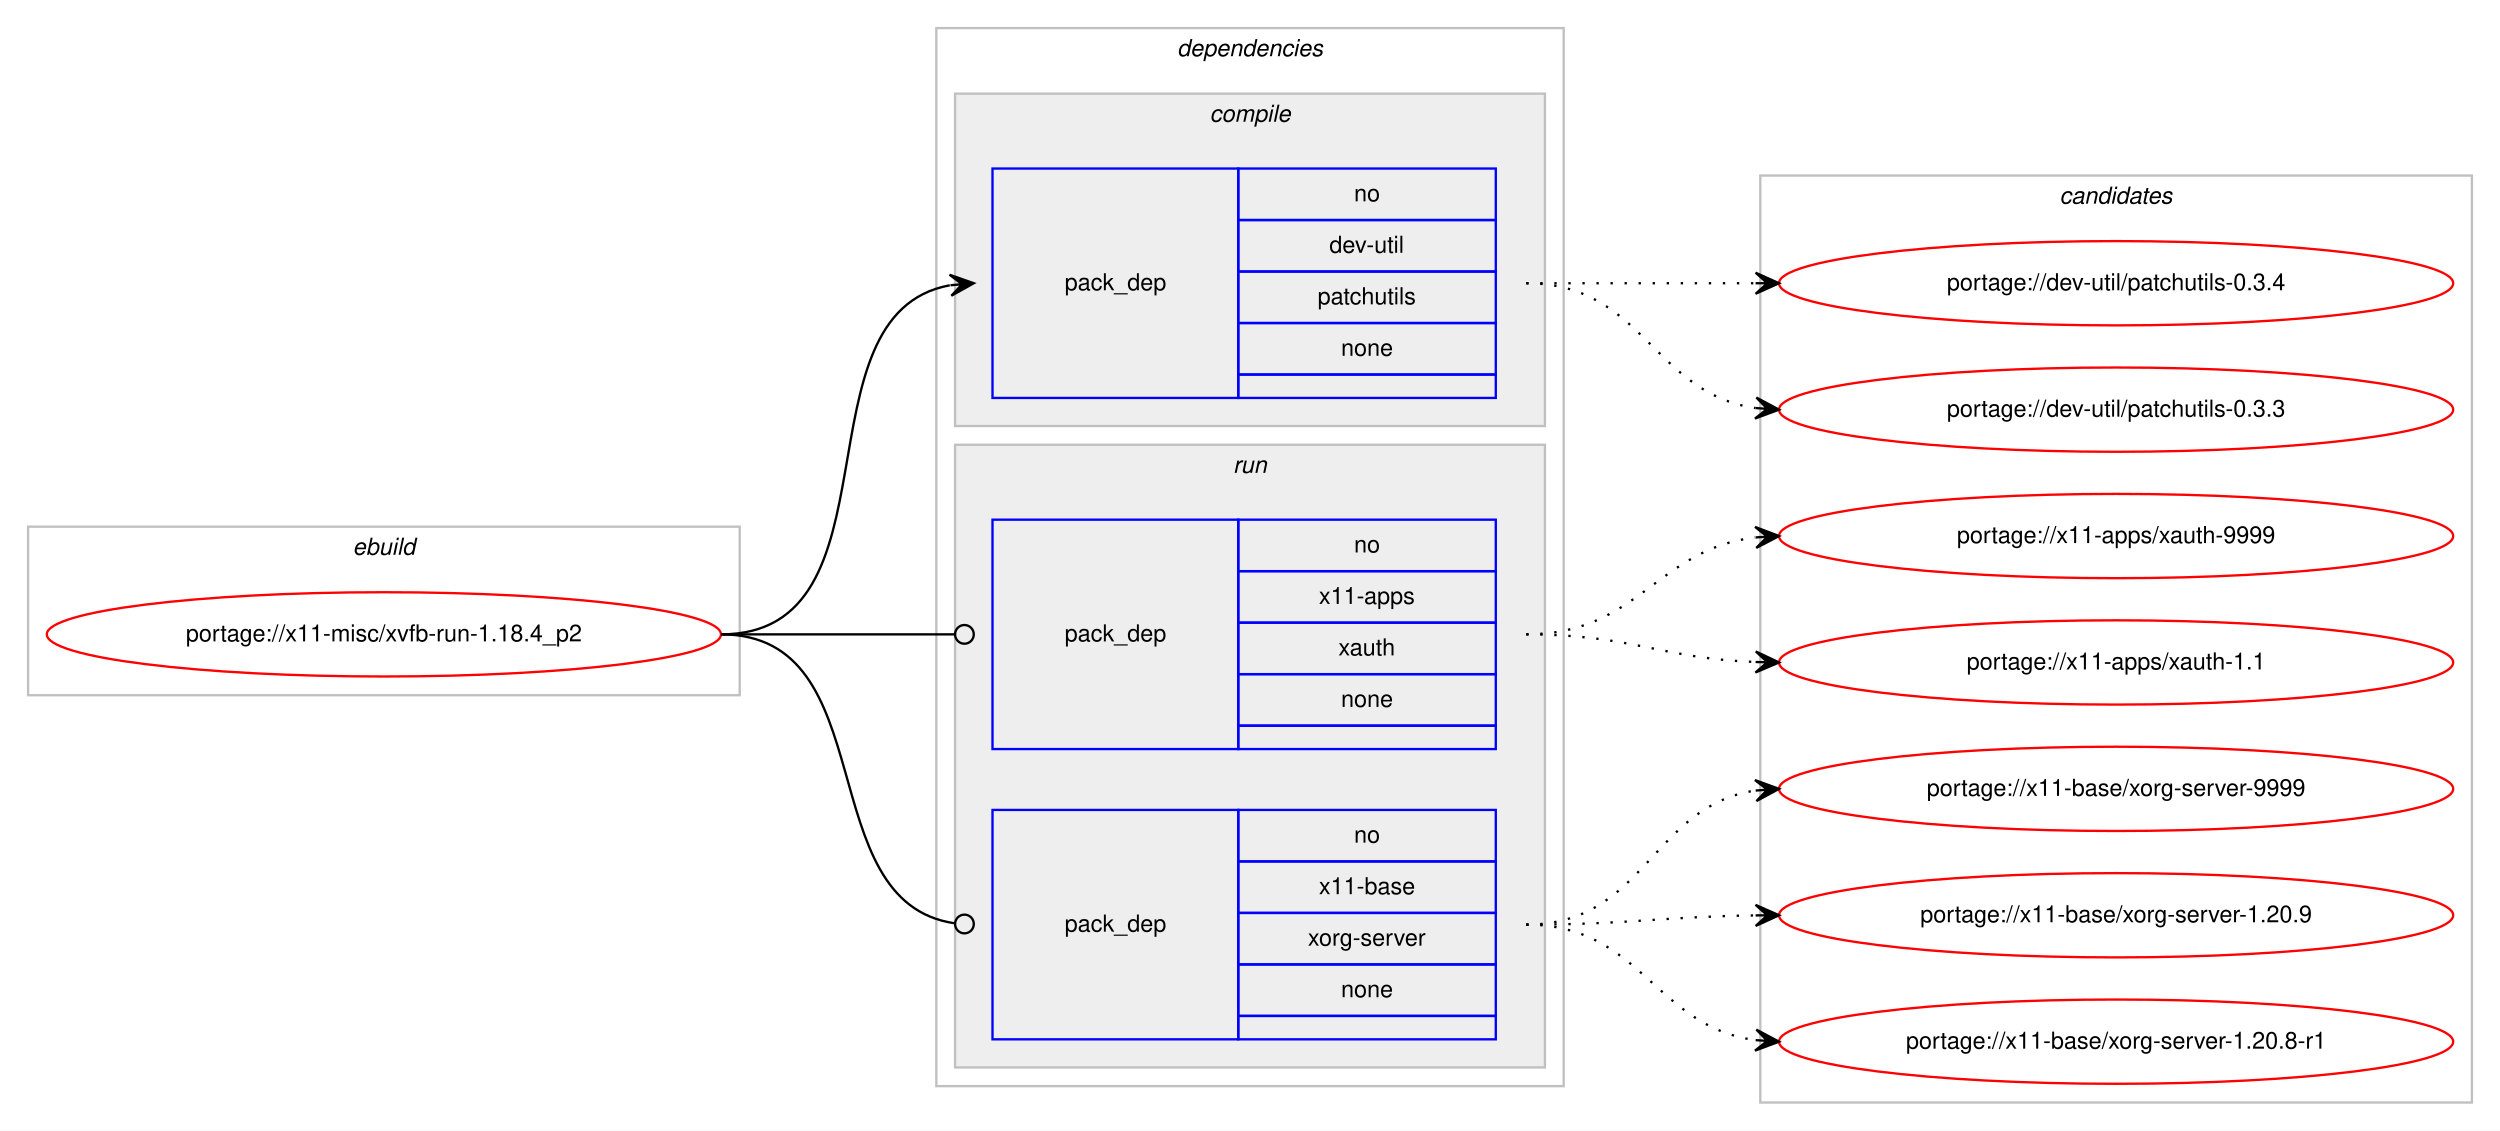
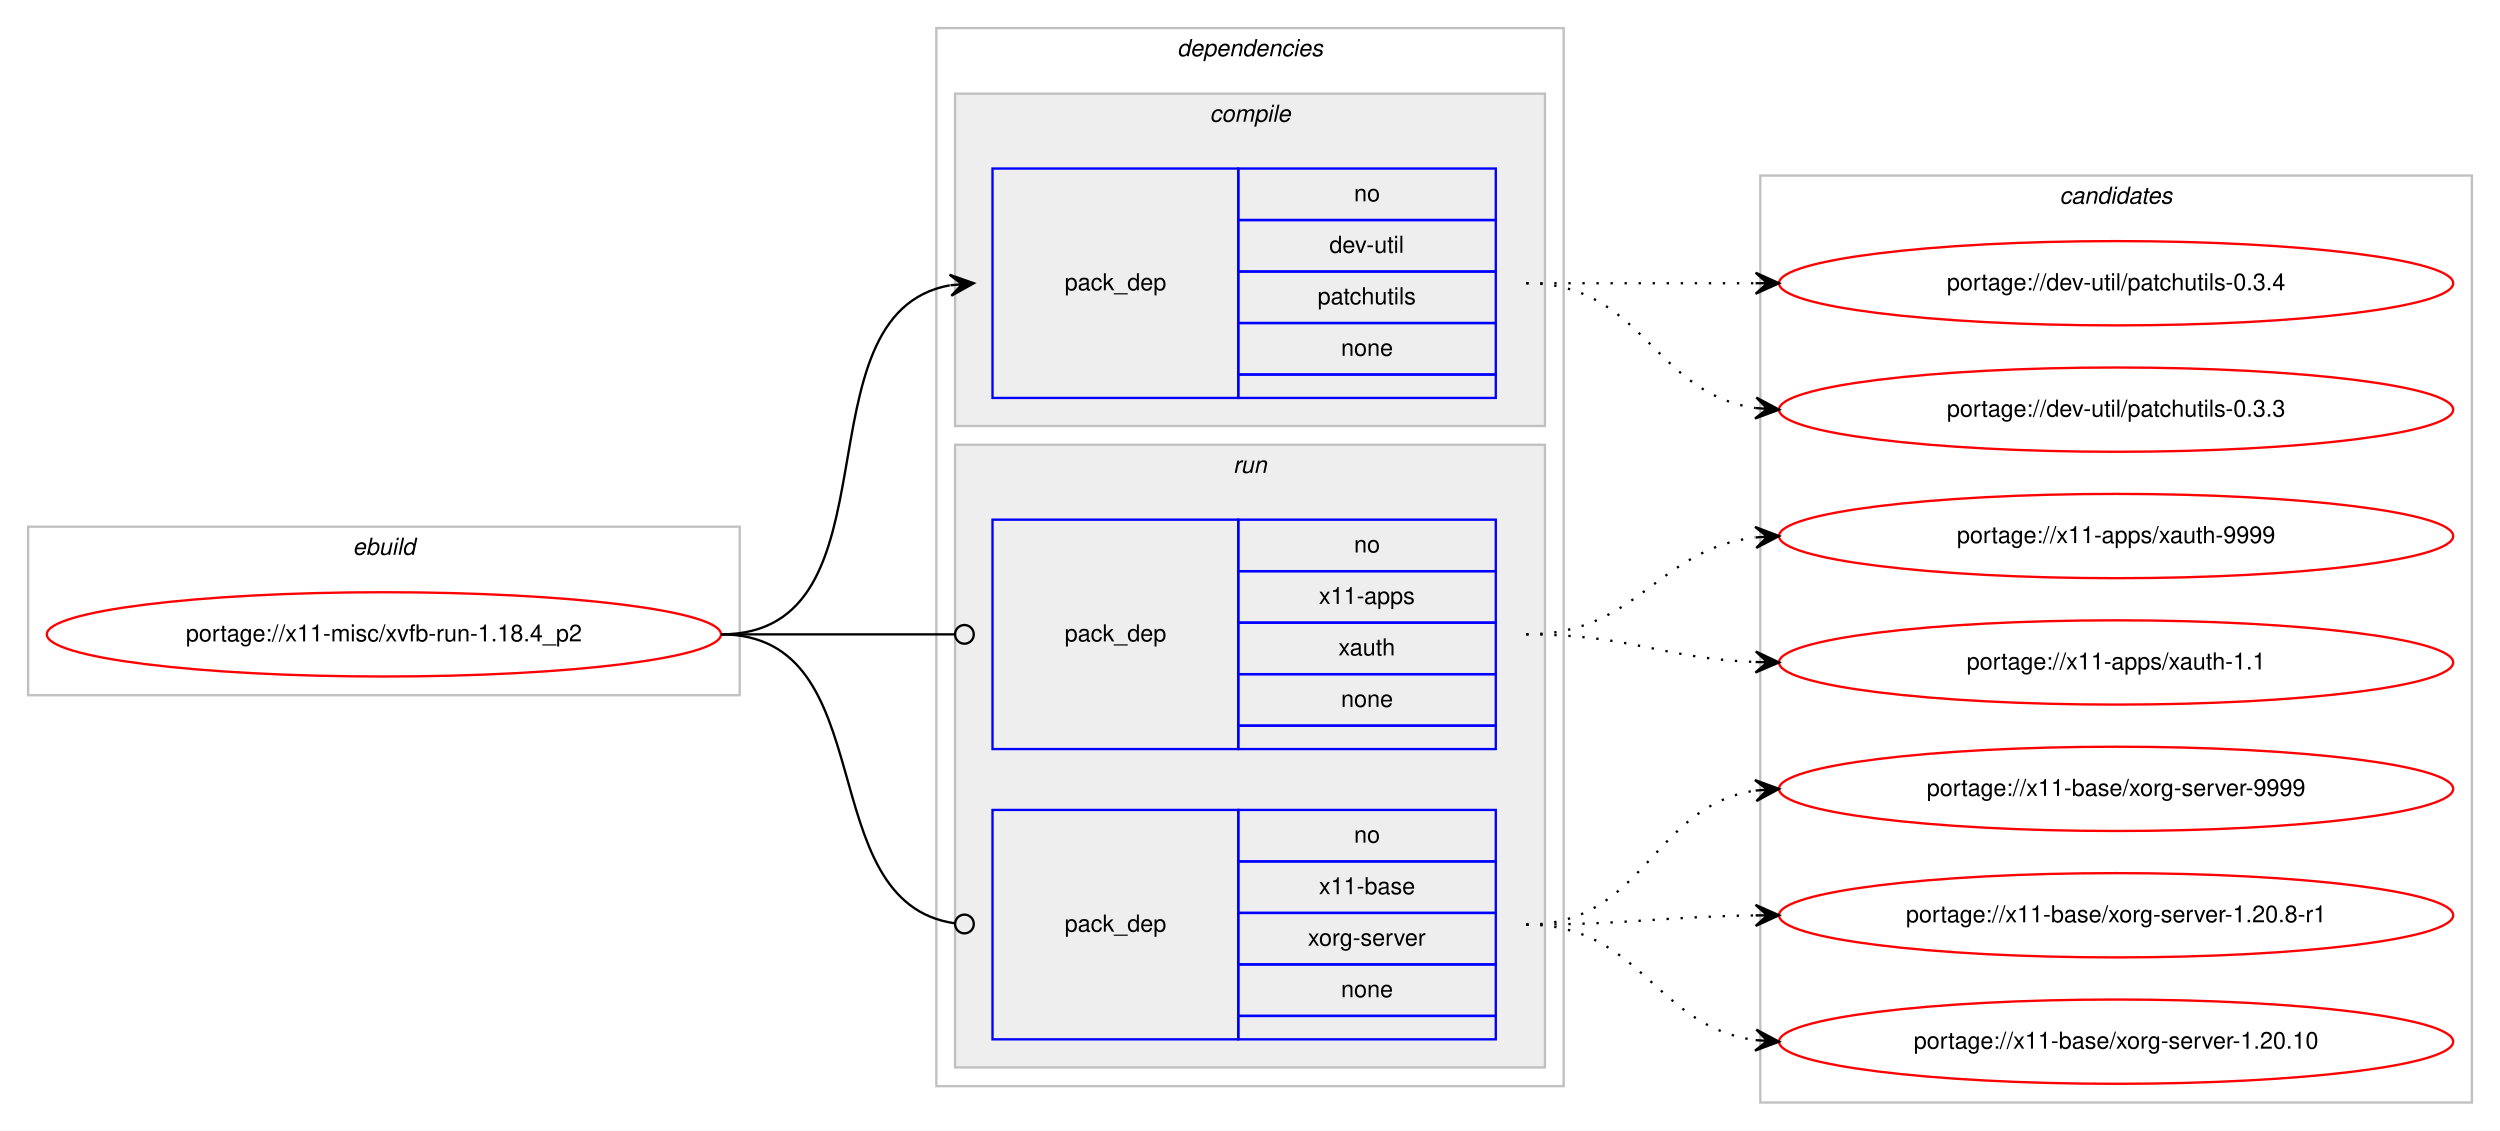
<svg xmlns="http://www.w3.org/2000/svg" xmlns:xlink="http://www.w3.org/1999/xlink" width="1068pt" height="483pt" viewBox="0.00 0.00 1068.00 483.00">
  <g id="graph0" class="graph" transform="scale(1 1) rotate(0) translate(4 479)">
    <polygon fill="#ffffff" stroke="transparent" points="-4,4 -4,-479 1064,-479 1064,4 -4,4" />
    <g id="clust1" class="cluster">
      <polygon fill="none" stroke="#c0c0c0" points="8,-182 8,-254 312,-254 312,-182 8,-182" />
      <text text-anchor="start" x="146.663" y="-242" font-family="Helvetica,sans-Serif" font-style="italic" font-size="10.00" fill="#000000">ebuild</text>
    </g>
    <g id="clust2" class="cluster">
      <polygon fill="none" stroke="#c0c0c0" points="396,-15 396,-467 664,-467 664,-15 396,-15" />
      <text text-anchor="start" x="498.875" y="-455" font-family="Helvetica,sans-Serif" font-style="italic" font-size="10.00" fill="#000000">dependencies</text>
    </g>
    <g id="clust3" class="cluster">
      <polygon fill="#eeeeee" stroke="#c0c0c0" points="404,-297 404,-439 656,-439 656,-297 404,-297" />
      <text text-anchor="start" x="512.778" y="-427" font-family="Helvetica,sans-Serif" font-style="italic" font-size="10.00" fill="#000000">compile</text>
    </g>
    <g id="clust6" class="cluster">
      <polygon fill="#eeeeee" stroke="#c0c0c0" points="404,-23 404,-289 656,-289 656,-23 404,-23" />
      <text text-anchor="start" x="522.777" y="-277" font-family="Helvetica,sans-Serif" font-style="italic" font-size="10.00" fill="#000000">run</text>
    </g>
    <g id="clust9" class="cluster">
      <polygon fill="none" stroke="#c0c0c0" points="748,-8 748,-404 1052,-404 1052,-8 748,-8" />
      <text text-anchor="start" x="875.824" y="-392" font-family="Helvetica,sans-Serif" font-style="italic" font-size="10.00" fill="#000000">candidates</text>
    </g>
    <g id="node1" class="node">
      <g id="a_node1">
        <a xlink:href="../x11-misc/xvfb-run-1.18.4_p2.svg" xlink:title="portage://x11-misc/xvfb-run-1.18.4_p2">
          <ellipse fill="none" stroke="#ff0000" cx="160" cy="-208" rx="144" ry="18" />
          <text text-anchor="middle" x="160" y="-205" font-family="Helvetica,sans-Serif" font-size="10.00" fill="#000000">portage://x11-misc/xvfb-run-1.18.4_p2</text>
        </a>
      </g>
    </g>
    <g id="node2" class="node">
      <polygon fill="none" stroke="#0000ff" points="420,-309 420,-407 525,-407 525,-309 420,-309" />
      <text text-anchor="start" x="450.823" y="-355" font-family="Helvetica,sans-Serif" font-size="10.00" fill="#000000">pack_dep</text>
      <polygon fill="none" stroke="#0000ff" points="525,-385 525,-407 635,-407 635,-385 525,-385" />
      <text text-anchor="start" x="574.441" y="-393" font-family="Helvetica,sans-Serif" font-size="10.00" fill="#000000">no</text>
      <polygon fill="none" stroke="#0000ff" points="525,-363 525,-385 635,-385 635,-363 525,-363" />
      <text text-anchor="start" x="563.889" y="-371" font-family="Helvetica,sans-Serif" font-size="10.00" fill="#000000">dev-util</text>
      <polygon fill="none" stroke="#0000ff" points="525,-341 525,-363 635,-363 635,-341 525,-341" />
      <text text-anchor="start" x="558.884" y="-349" font-family="Helvetica,sans-Serif" font-size="10.00" fill="#000000">patchutils</text>
      <polygon fill="none" stroke="#0000ff" points="525,-319 525,-341 635,-341 635,-319 525,-319" />
      <text text-anchor="start" x="568.882" y="-327" font-family="Helvetica,sans-Serif" font-size="10.00" fill="#000000">none</text>
      <polygon fill="none" stroke="#0000ff" points="525,-309 525,-319 635,-319 635,-309 525,-309" />
    </g>
    <g id="edge1" class="edge">
      <path fill="none" stroke="#000000" d="M304,-208C382.459,-208 334.63,-344.826 401.742,-357.119" />
      <polygon fill="#000000" stroke="#000000" points="412,-358 401.652,-361.628 407.018,-357.572 402.037,-357.144 402.037,-357.144 402.037,-357.144 407.018,-357.572 402.422,-352.661 412,-358 412,-358" />
    </g>
    <g id="node3" class="node">
      <polygon fill="none" stroke="#0000ff" points="420,-159 420,-257 525,-257 525,-159 420,-159" />
      <text text-anchor="start" x="450.823" y="-205" font-family="Helvetica,sans-Serif" font-size="10.00" fill="#000000">pack_dep</text>
      <polygon fill="none" stroke="#0000ff" points="525,-235 525,-257 635,-257 635,-235 525,-235" />
      <text text-anchor="start" x="574.441" y="-243" font-family="Helvetica,sans-Serif" font-size="10.00" fill="#000000">no</text>
      <polygon fill="none" stroke="#0000ff" points="525,-213 525,-235 635,-235 635,-213 525,-213" />
      <text text-anchor="start" x="559.438" y="-221" font-family="Helvetica,sans-Serif" font-size="10.00" fill="#000000">x11-apps</text>
      <polygon fill="none" stroke="#0000ff" points="525,-191 525,-213 635,-213 635,-191 525,-191" />
      <text text-anchor="start" x="567.772" y="-199" font-family="Helvetica,sans-Serif" font-size="10.00" fill="#000000">xauth</text>
      <polygon fill="none" stroke="#0000ff" points="525,-169 525,-191 635,-191 635,-169 525,-169" />
      <text text-anchor="start" x="568.882" y="-177" font-family="Helvetica,sans-Serif" font-size="10.00" fill="#000000">none</text>
      <polygon fill="none" stroke="#0000ff" points="525,-159 525,-169 635,-169 635,-159 525,-159" />
    </g>
    <g id="edge2" class="edge">
      <path fill="none" stroke="#000000" d="M304,-208C349.188,-208 362.47,-208 403.919,-208" />
      <ellipse fill="none" stroke="#000000" cx="408" cy="-208" rx="4" ry="4" />
    </g>
    <g id="node4" class="node">
      <polygon fill="none" stroke="#0000ff" points="420,-35 420,-133 525,-133 525,-35 420,-35" />
      <text text-anchor="start" x="450.823" y="-81" font-family="Helvetica,sans-Serif" font-size="10.00" fill="#000000">pack_dep</text>
      <polygon fill="none" stroke="#0000ff" points="525,-111 525,-133 635,-133 635,-111 525,-111" />
      <text text-anchor="start" x="574.441" y="-119" font-family="Helvetica,sans-Serif" font-size="10.00" fill="#000000">no</text>
      <polygon fill="none" stroke="#0000ff" points="525,-89 525,-111 635,-111 635,-89 525,-89" />
      <text text-anchor="start" x="559.438" y="-97" font-family="Helvetica,sans-Serif" font-size="10.00" fill="#000000">x11-base</text>
      <polygon fill="none" stroke="#0000ff" points="525,-67 525,-89 635,-89 635,-67 525,-67" />
      <text text-anchor="start" x="554.724" y="-75" font-family="Helvetica,sans-Serif" font-size="10.00" fill="#000000">xorg-server</text>
      <polygon fill="none" stroke="#0000ff" points="525,-45 525,-67 635,-67 635,-45 525,-45" />
      <text text-anchor="start" x="568.882" y="-53" font-family="Helvetica,sans-Serif" font-size="10.00" fill="#000000">none</text>
      <polygon fill="none" stroke="#0000ff" points="525,-35 525,-45 635,-45 635,-35 525,-35" />
    </g>
    <g id="edge3" class="edge">
      <path fill="none" stroke="#000000" d="M304,-208C374.229,-208 341.728,-93.498 403.932,-84.553" />
      <ellipse fill="none" stroke="#000000" cx="408.009" cy="-84.273" rx="4" ry="4" />
    </g>
    <g id="node5" class="node">
      <g id="a_node5">
        <a xlink:href="../dev-util/patchutils-0.3.4.svg" xlink:title="portage://dev-util/patchutils-0.3.4">
          <ellipse fill="none" stroke="#ff0000" cx="900" cy="-358" rx="144" ry="18" />
          <text text-anchor="middle" x="900" y="-355" font-family="Helvetica,sans-Serif" font-size="10.00" fill="#000000">portage://dev-util/patchutils-0.3.4</text>
        </a>
      </g>
    </g>
    <g id="edge4" class="edge">
      <path fill="none" stroke="#000000" stroke-dasharray="1,5" d="M648,-358C692.438,-358 706.02,-358 745.878,-358" />
      <polygon fill="#000000" stroke="#000000" points="756,-358 746,-362.5 751,-358 746,-358 746,-358 746,-358 751,-358 746,-353.5 756,-358 756,-358" />
    </g>
    <g id="node6" class="node">
      <g id="a_node6">
        <a xlink:href="../dev-util/patchutils-0.3.3.svg" xlink:title="portage://dev-util/patchutils-0.3.3">
          <ellipse fill="none" stroke="#ff0000" cx="900" cy="-304" rx="144" ry="18" />
          <text text-anchor="middle" x="900" y="-301" font-family="Helvetica,sans-Serif" font-size="10.00" fill="#000000">portage://dev-util/patchutils-0.3.3</text>
        </a>
      </g>
    </g>
    <g id="edge5" class="edge">
      <path fill="none" stroke="#000000" stroke-dasharray="1,5" d="M648,-358C698.102,-358 702.012,-310.934 745.979,-304.683" />
      <polygon fill="#000000" stroke="#000000" points="756,-304 746.329,-309.169 751.012,-304.34 746.023,-304.68 746.023,-304.68 746.023,-304.68 751.012,-304.34 745.717,-300.19 756,-304 756,-304" />
    </g>
    <g id="node7" class="node">
      <g id="a_node7">
        <a xlink:href="../x11-apps/xauth-9999.svg" xlink:title="portage://x11-apps/xauth-9999">
          <ellipse fill="none" stroke="#ff0000" cx="900" cy="-250" rx="144" ry="18" />
          <text text-anchor="middle" x="900" y="-247" font-family="Helvetica,sans-Serif" font-size="10.00" fill="#000000">portage://x11-apps/xauth-9999</text>
        </a>
      </g>
    </g>
    <g id="edge6" class="edge">
      <path fill="none" stroke="#000000" stroke-dasharray="1,5" d="M648,-208C695.881,-208 703.566,-244.301 745.794,-249.406" />
      <polygon fill="#000000" stroke="#000000" points="756,-250 745.755,-253.912 751.008,-249.71 746.017,-249.419 746.017,-249.419 746.017,-249.419 751.008,-249.71 746.278,-244.927 756,-250 756,-250" />
    </g>
    <g id="node8" class="node">
      <g id="a_node8">
        <a xlink:href="../x11-apps/xauth-1.1.svg" xlink:title="portage://x11-apps/xauth-1.1">
          <ellipse fill="none" stroke="#ff0000" cx="900" cy="-196" rx="144" ry="18" />
          <text text-anchor="middle" x="900" y="-193" font-family="Helvetica,sans-Serif" font-size="10.00" fill="#000000">portage://x11-apps/xauth-1.1</text>
        </a>
      </g>
    </g>
    <g id="edge7" class="edge">
      <path fill="none" stroke="#000000" stroke-dasharray="1,5" d="M648,-208C692.711,-208 705.808,-197.715 745.826,-196.189" />
      <polygon fill="#000000" stroke="#000000" points="756,-196 746.085,-200.685 751.001,-196.093 746.002,-196.185 746.002,-196.185 746.002,-196.185 751.001,-196.093 745.918,-191.686 756,-196 756,-196" />
    </g>
    <g id="node9" class="node">
      <g id="a_node9">
        <a xlink:href="../x11-base/xorg-server-9999.svg" xlink:title="portage://x11-base/xorg-server-9999">
          <ellipse fill="none" stroke="#ff0000" cx="900" cy="-142" rx="144" ry="18" />
          <text text-anchor="middle" x="900" y="-139" font-family="Helvetica,sans-Serif" font-size="10.00" fill="#000000">portage://x11-base/xorg-server-9999</text>
        </a>
      </g>
    </g>
    <g id="edge8" class="edge">
      <path fill="none" stroke="#000000" stroke-dasharray="1,5" d="M648,-84C698.866,-84 701.4,-134.553 745.847,-141.267" />
      <polygon fill="#000000" stroke="#000000" points="756,-142 745.702,-145.768 751.013,-141.64 746.026,-141.28 746.026,-141.28 746.026,-141.28 751.013,-141.64 746.35,-136.791 756,-142 756,-142" />
    </g>
    <g id="node10" class="node">
      <g id="a_node10">
-         <a xlink:href="../x11-base/xorg-server-1.20.9.svg" xlink:title="portage://x11-base/xorg-server-1.20.9">
+         <a xlink:href="../x11-base/xorg-server-1.20.8-r1.svg" xlink:title="portage://x11-base/xorg-server-1.20.8-r1">
          <ellipse fill="none" stroke="#ff0000" cx="900" cy="-88" rx="144" ry="18" />
-           <text text-anchor="middle" x="900" y="-85" font-family="Helvetica,sans-Serif" font-size="10.00" fill="#000000">portage://x11-base/xorg-server-1.20.9</text>
+           <text text-anchor="middle" x="900" y="-85" font-family="Helvetica,sans-Serif" font-size="10.00" fill="#000000">portage://x11-base/xorg-server-1.20.8-r1</text>
        </a>
      </g>
    </g>
    <g id="edge9" class="edge">
      <path fill="none" stroke="#000000" stroke-dasharray="1,5" d="M648,-84C692.468,-84 705.997,-87.428 745.872,-87.937" />
      <polygon fill="#000000" stroke="#000000" points="756,-88 745.972,-92.438 751,-87.969 746,-87.938 746,-87.938 746,-87.938 751,-87.969 746.028,-83.438 756,-88 756,-88" />
    </g>
    <g id="node11" class="node">
      <g id="a_node11">
-         <a xlink:href="../x11-base/xorg-server-1.20.8-r1.svg" xlink:title="portage://x11-base/xorg-server-1.20.8-r1">
+         <a xlink:href="../x11-base/xorg-server-1.20.10.svg" xlink:title="portage://x11-base/xorg-server-1.20.10">
          <ellipse fill="none" stroke="#ff0000" cx="900" cy="-34" rx="144" ry="18" />
-           <text text-anchor="middle" x="900" y="-31" font-family="Helvetica,sans-Serif" font-size="10.00" fill="#000000">portage://x11-base/xorg-server-1.20.8-r1</text>
+           <text text-anchor="middle" x="900" y="-31" font-family="Helvetica,sans-Serif" font-size="10.00" fill="#000000">portage://x11-base/xorg-server-1.20.10</text>
        </a>
      </g>
    </g>
    <g id="edge10" class="edge">
      <path fill="none" stroke="#000000" stroke-dasharray="1,5" d="M648,-84C697.279,-84 702.566,-40.602 745.831,-34.669" />
      <polygon fill="#000000" stroke="#000000" points="756,-34 746.317,-39.147 751.011,-34.328 746.022,-34.657 746.022,-34.657 746.022,-34.657 751.011,-34.328 745.726,-30.166 756,-34 756,-34" />
    </g>
  </g>
</svg>
